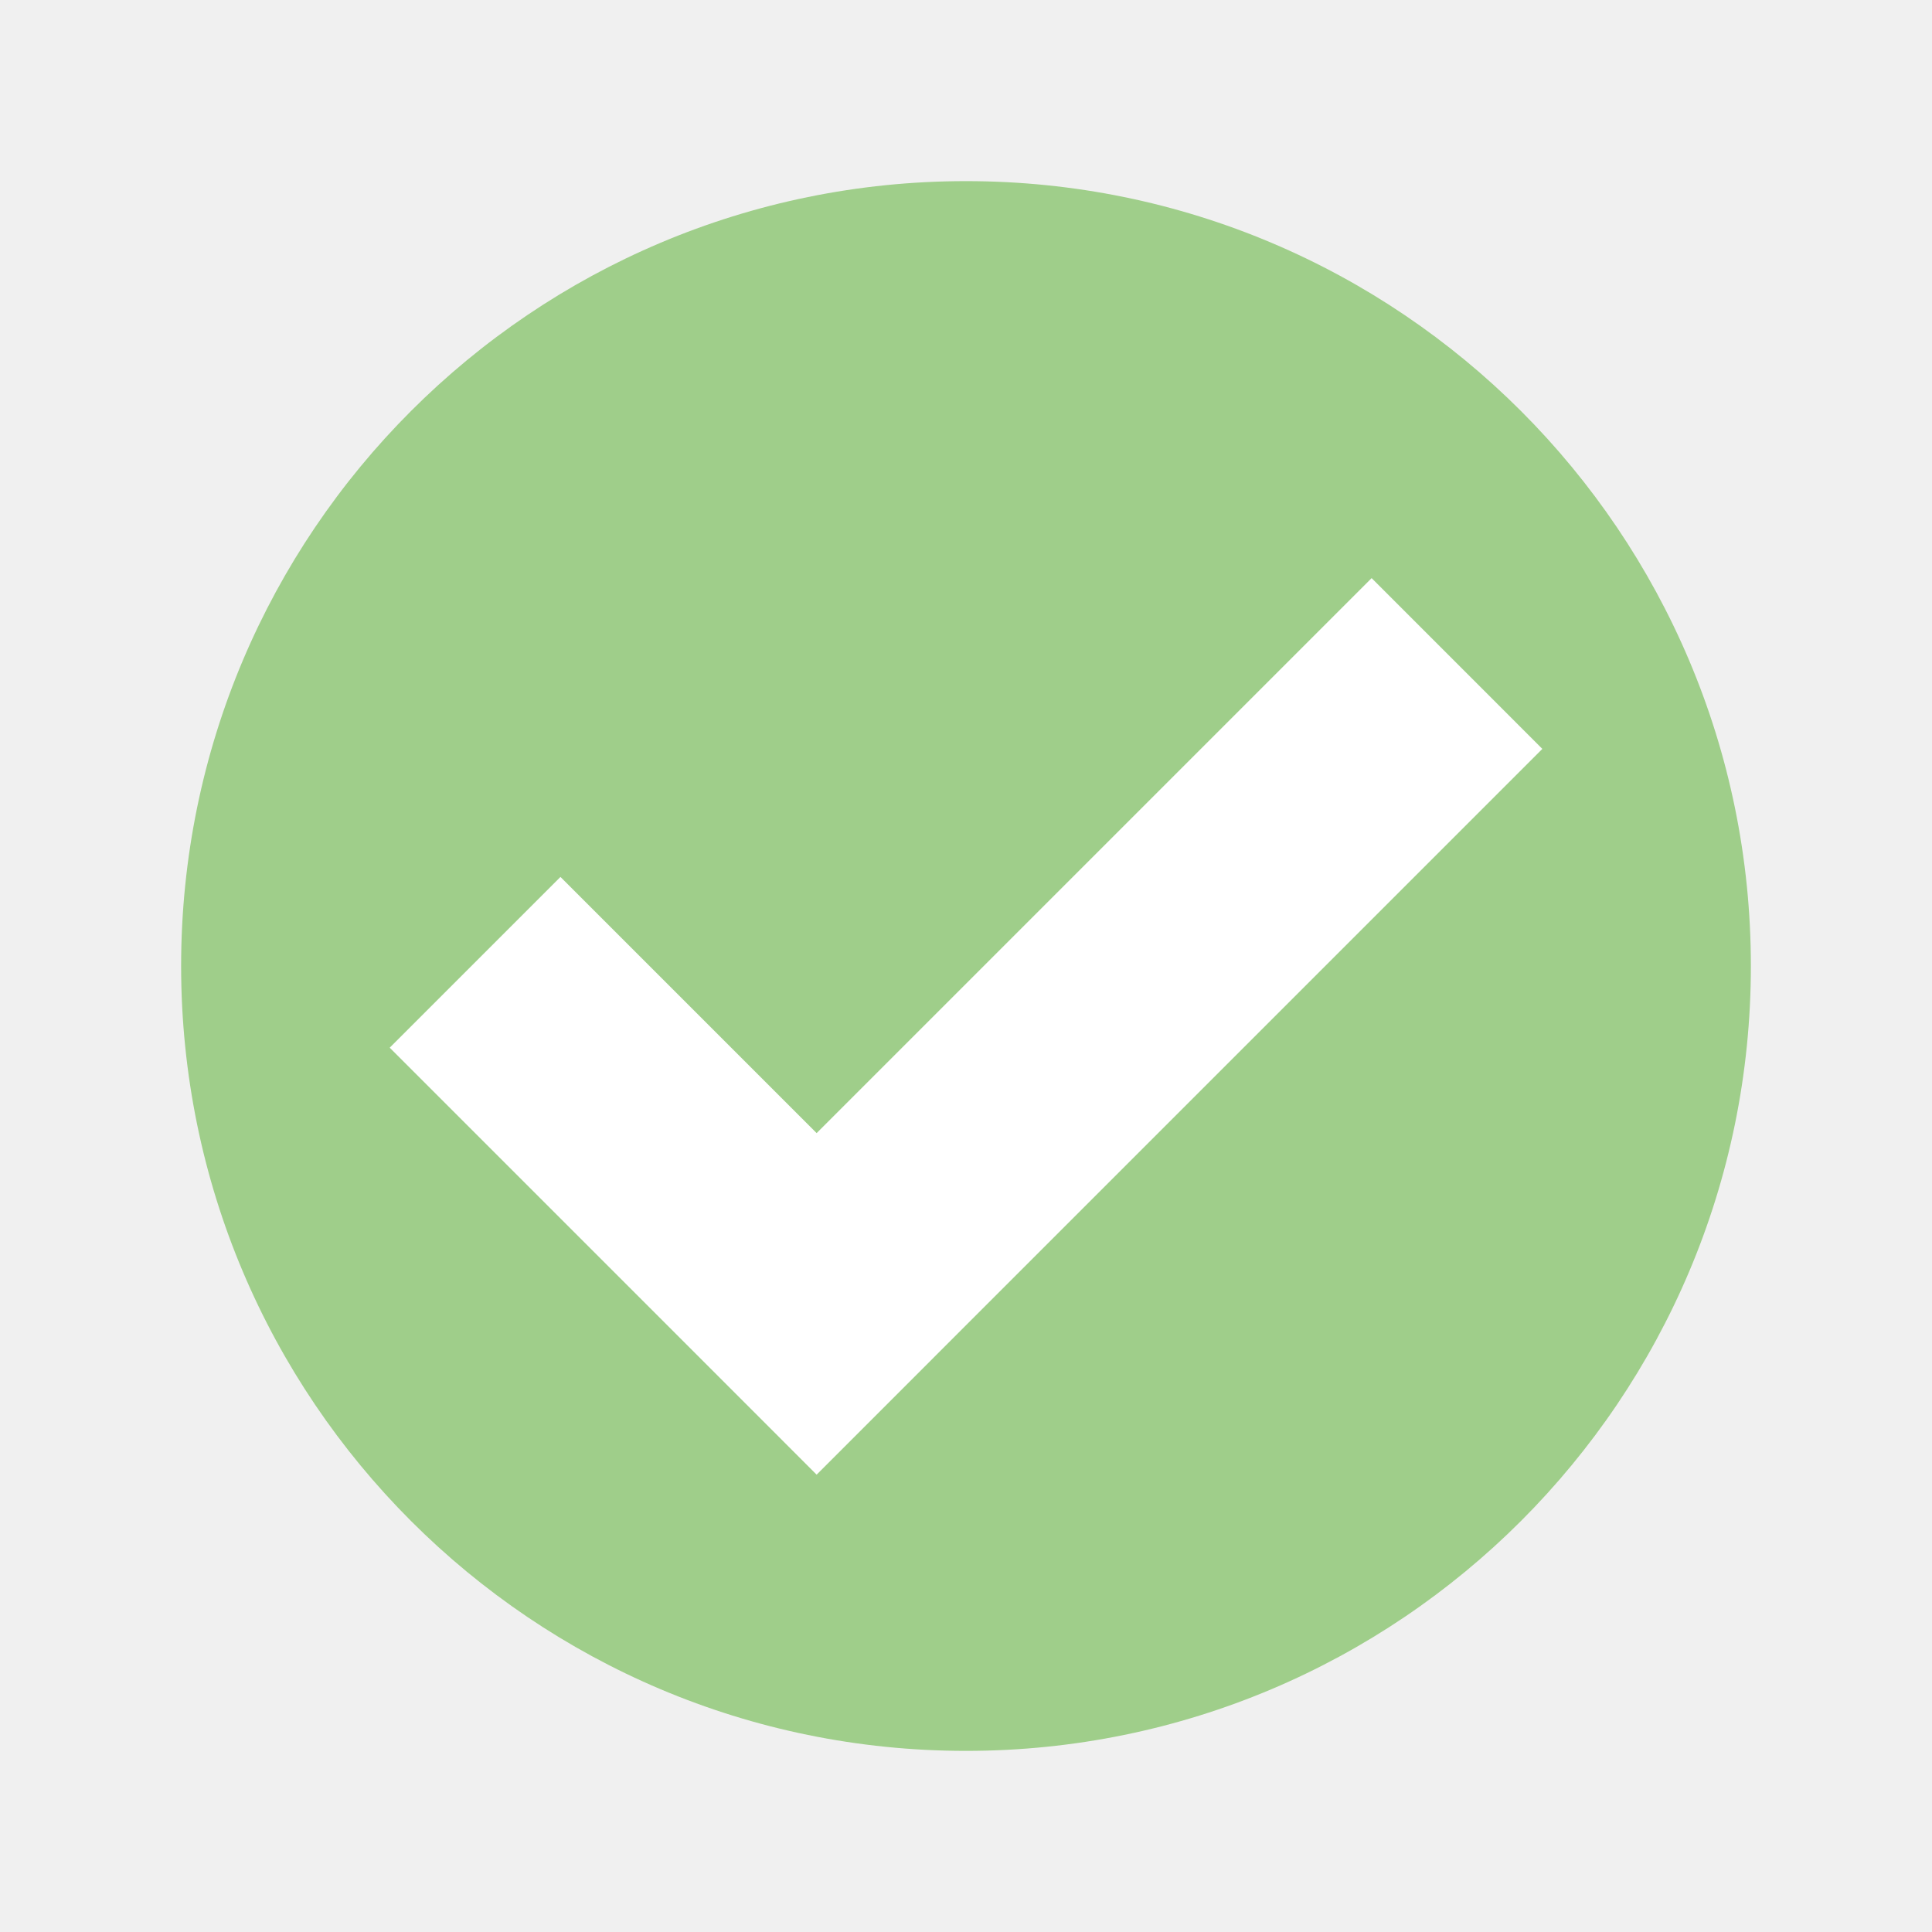
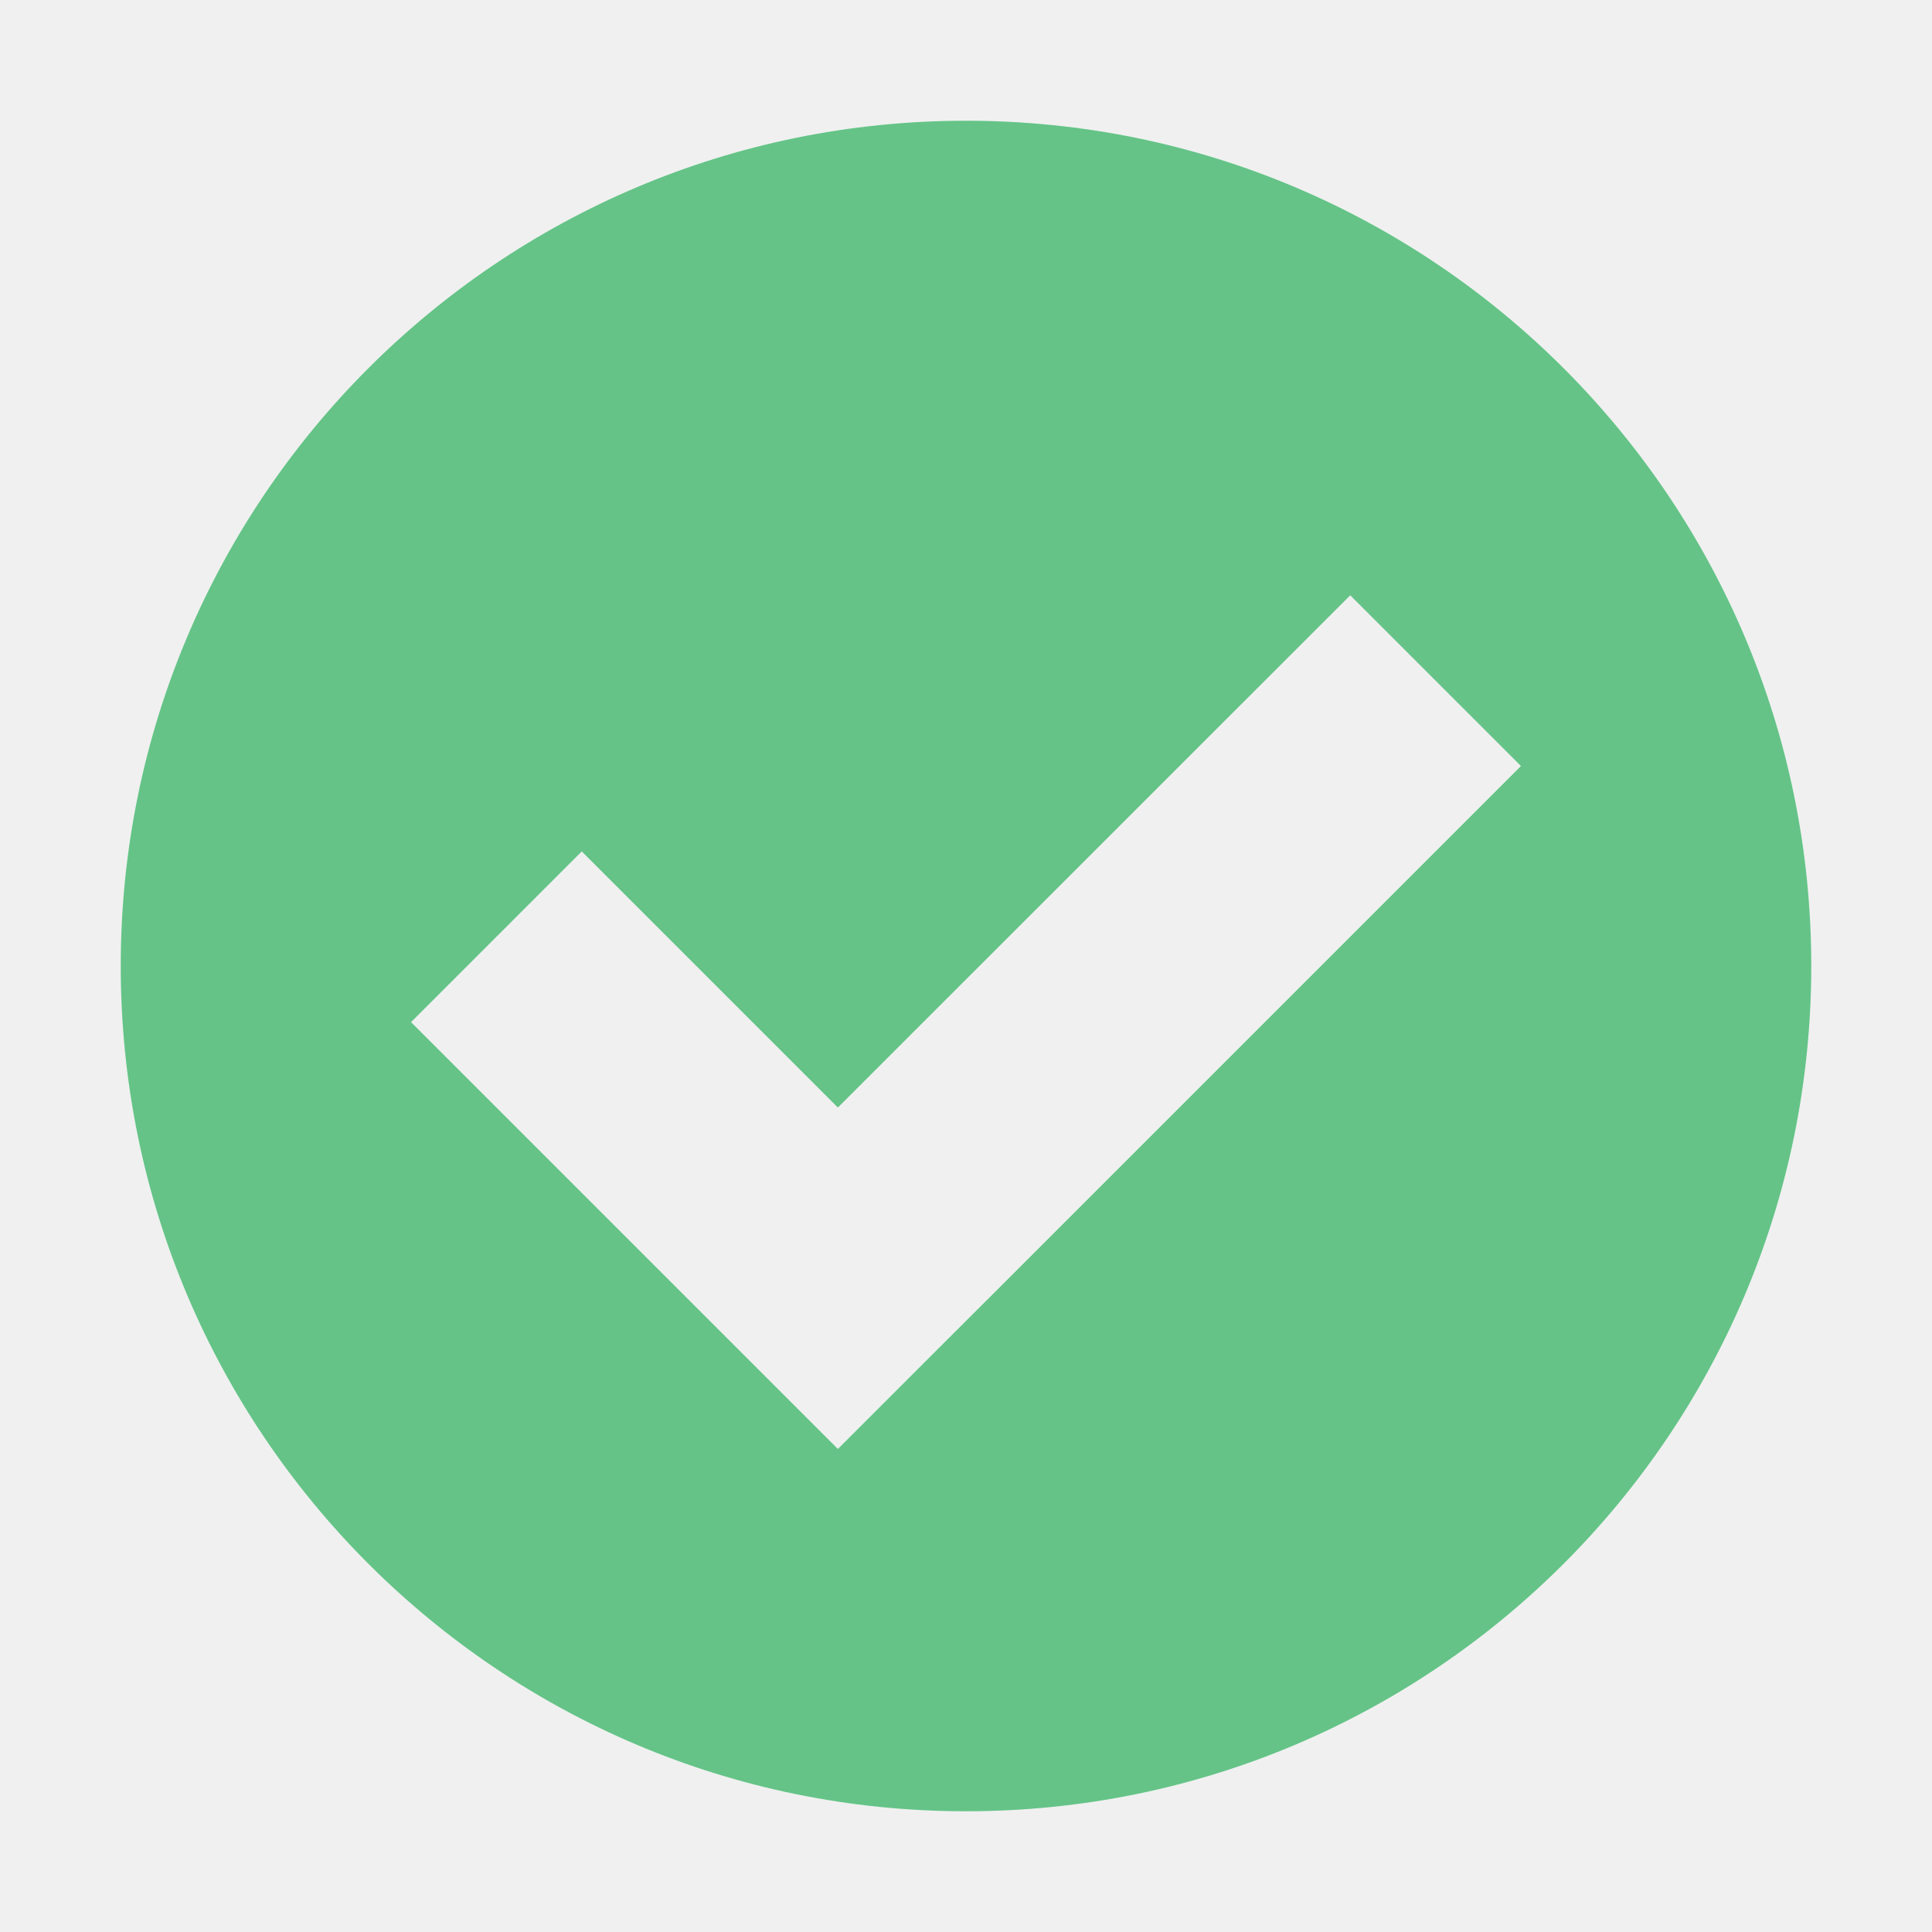
- <svg xmlns="http://www.w3.org/2000/svg" width="32" height="32" viewBox="0 0 32 32" id="svg2" version="1.1">
+ <svg xmlns="http://www.w3.org/2000/svg" width="16" height="16" viewBox="0 0 16 16" id="svg2" version="1.1">
  <defs id="defs4" />
-   <g id="layer1" transform="translate(0,-1020.362)">
-     <circle style="fill:#9fce8a;fill-opacity:1;stroke:none;stroke-width:4;stroke-linecap:round;stroke-linejoin:miter;stroke-miterlimit:4;stroke-dasharray:none;stroke-opacity:1" id="path4281" cx="16" cy="1036.362" r="13" />
-     <path style="fill:#ffffff;fill-opacity:1;stroke:none;stroke-width:4;stroke-linecap:round;stroke-linejoin:miter;stroke-miterlimit:4;stroke-dasharray:none;stroke-opacity:1" d="m 22.718,1029.938 -9.192,9.192 -4.243,-4.243 -2.828,2.828 4.243,4.243 2.828,2.829 2.828,-2.829 9.192,-9.192 -2.828,-2.829 z" id="rect4294" />
+   <g id="layer1" transform="translate(0,-1036.362)">
+     <path style="opacity:1;fill:#84ffb1;fill-opacity:1;stroke:none;stroke-width:3;stroke-linecap:round;stroke-linejoin:round;stroke-miterlimit:4;stroke-dasharray:none;stroke-dashoffset:0;stroke-opacity:1" d="M 8 1 A 7 7 0 0 0 1 8 A 7 7 0 0 0 8 15 A 7 7 0 0 0 15 8 A 7 7 0 0 0 8 1 z M 11.182 4.93 L 12.596 6.344 L 8.354 10.586 L 7.646 11.293 L 6.939 12 L 3.404 8.465 L 4.818 7.051 L 6.939 9.172 L 11.182 4.93 z " transform="translate(0,1036.362)" id="path4137" />
+     <path id="path4156" transform="translate(0,1036.362)" d="M 8 1 A 7 7 0 0 0 1 8 A 7 7 0 0 0 8 15 A 7 7 0 0 0 15 8 A 7 7 0 0 0 8 1 z M 11.182 4.93 L 12.596 6.344 L 8.354 10.586 L 7.646 11.293 L 6.939 12 L 3.404 8.465 L 4.818 7.051 L 6.939 9.172 L 11.182 4.93 z " style="opacity:1;fill:#000000;fill-opacity:0.235;stroke:none;stroke-width:3;stroke-linecap:round;stroke-linejoin:round;stroke-miterlimit:4;stroke-dasharray:none;stroke-dashoffset:0;stroke-opacity:1" />
  </g>
</svg>
